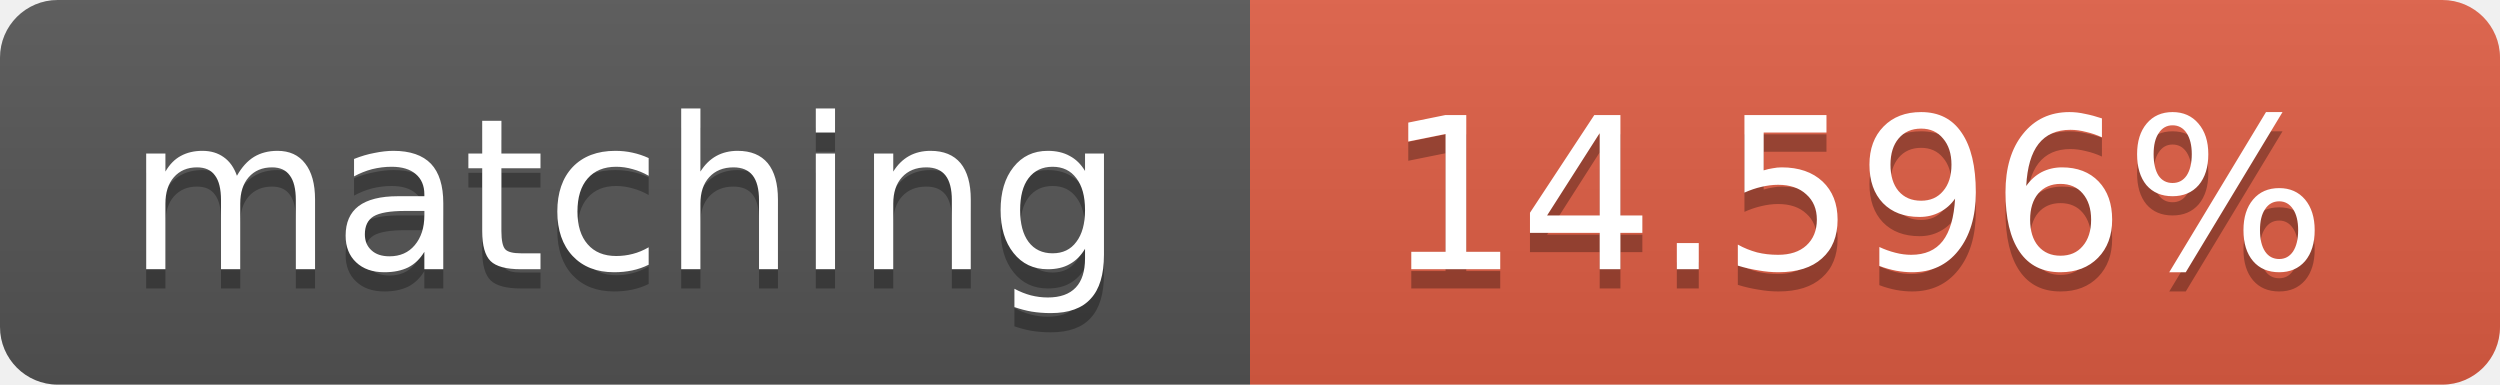
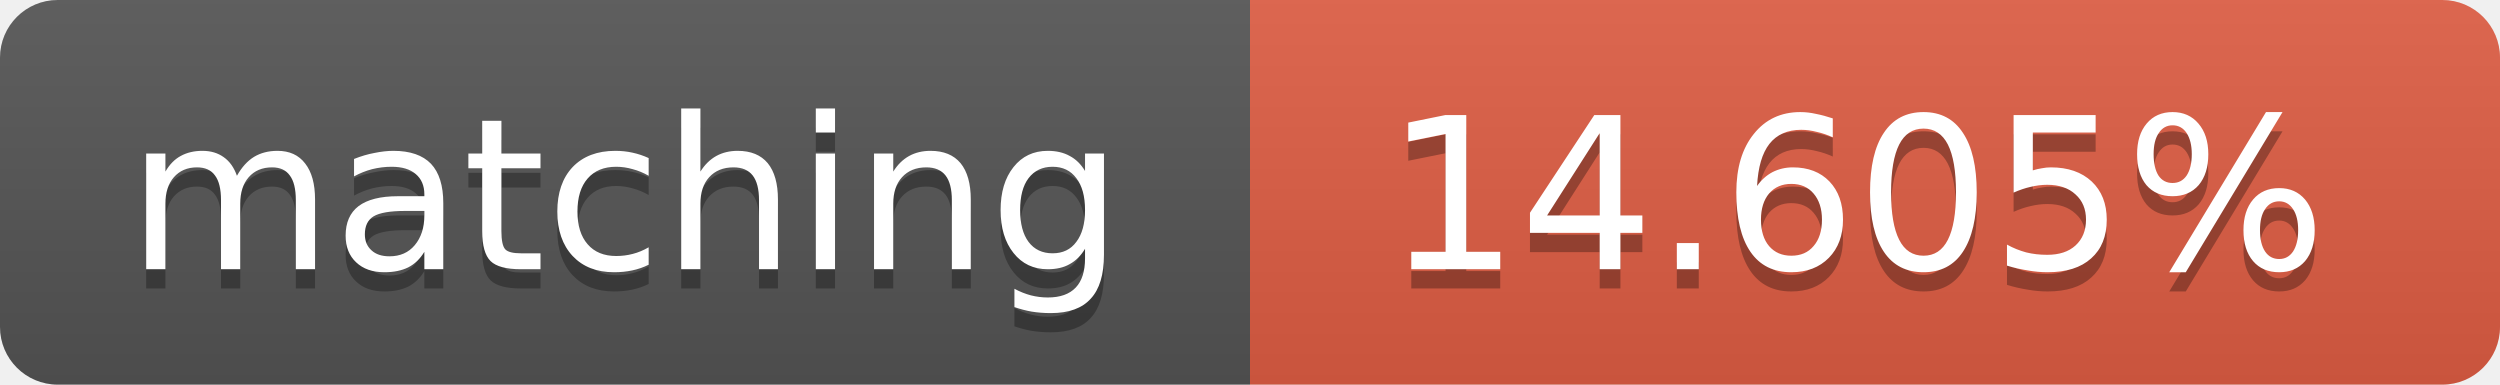
<svg xmlns="http://www.w3.org/2000/svg" width="130" height="20">
  <linearGradient id="b" x2="0" y2="100%">
    <stop offset="0" stop-color="#bbb" stop-opacity=".1" />
    <stop offset="1" stop-opacity=".1" />
  </linearGradient>
  <clipPath id="a">
    <rect width="130" height="20" rx="3" fill="#fff" />
  </clipPath>
  <g clip-path="url(#a)">
    <path fill="#555" d="M0 0h65v20H0z" />
    <path fill="#e05d44" d="M65 0h65v20H65z" />
    <path fill="url(#b)" d="M0 0h130v20H0z" />
  </g>
  <g fill="#fff" text-anchor="middle" font-family="DejaVu Sans,Verdana,Geneva,sans-serif" font-size="11">
    <text x="32.5" y="15" fill="#010101" fill-opacity=".3">matching</text>
    <text x="32.5" y="14">matching</text>
-     <text x="96.5" y="15" fill="#010101" fill-opacity=".3">14.596%</text>
-     <text x="96.5" y="14">14.596%</text>
+     <text x="96.5" y="15" fill="#010101" fill-opacity=".3">14.605%</text>
+     <text x="96.5" y="14">14.605%</text>
  </g>
</svg>
